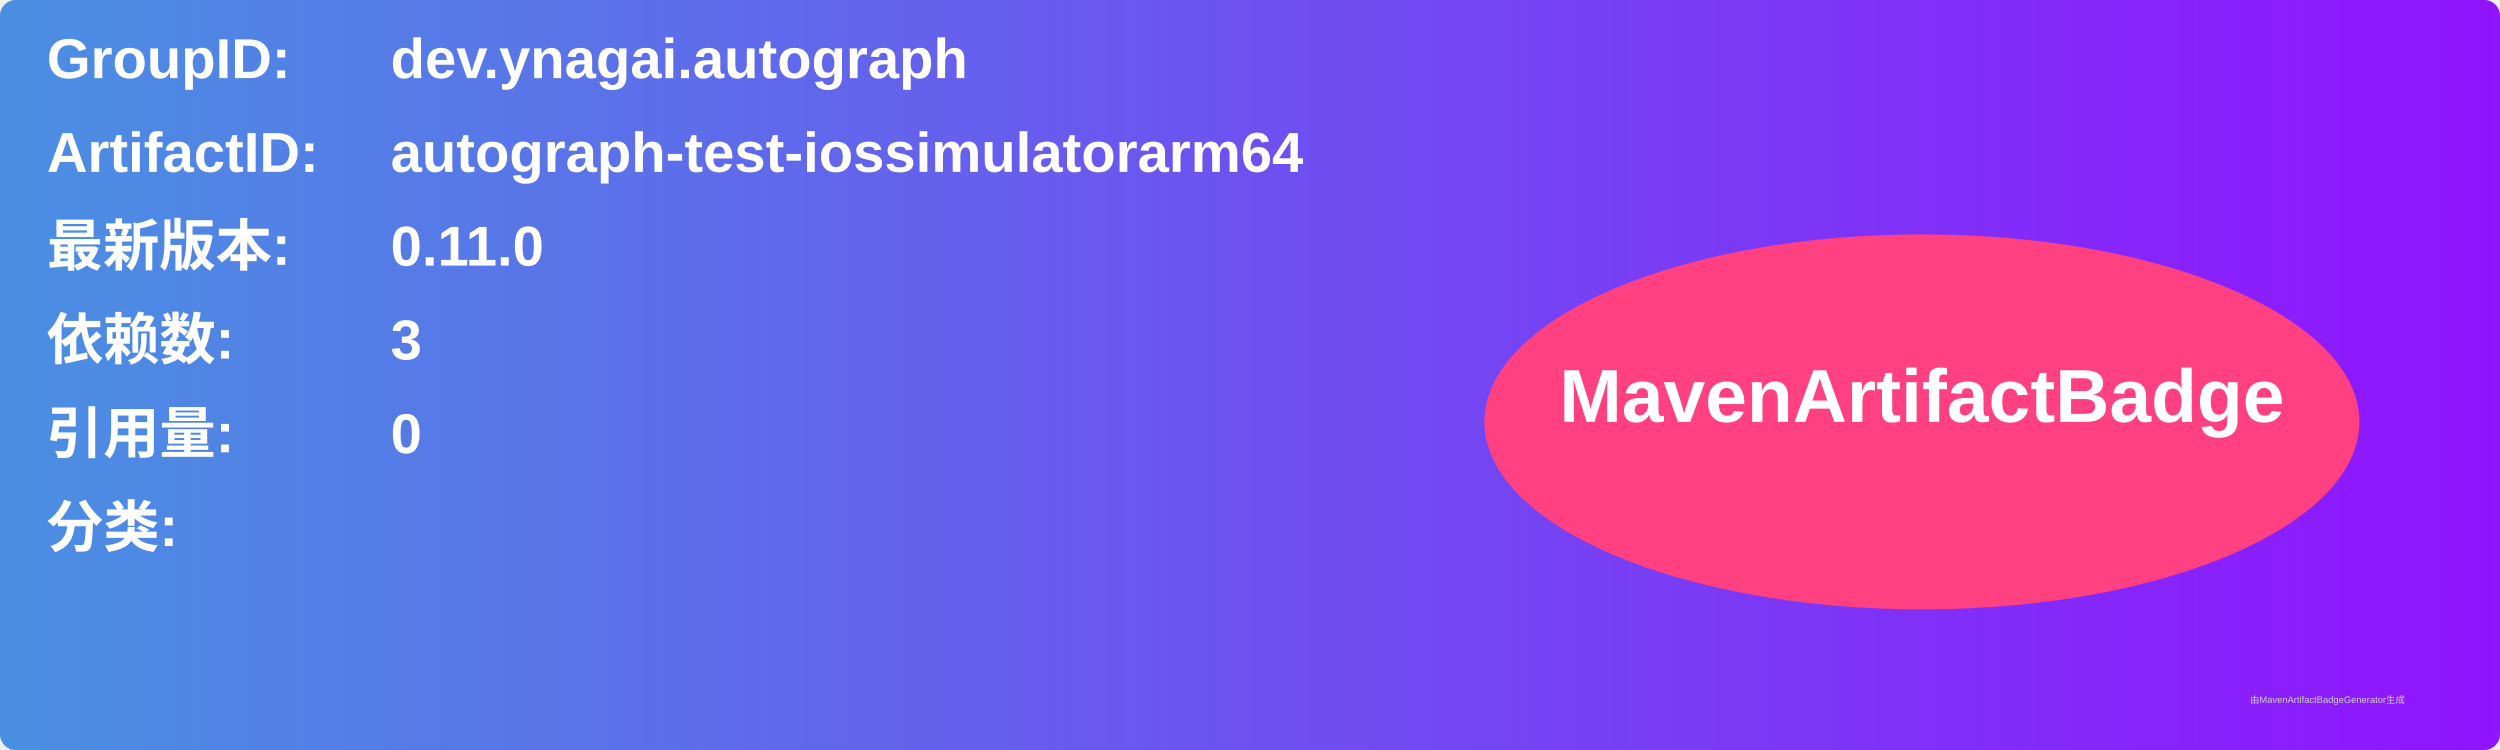
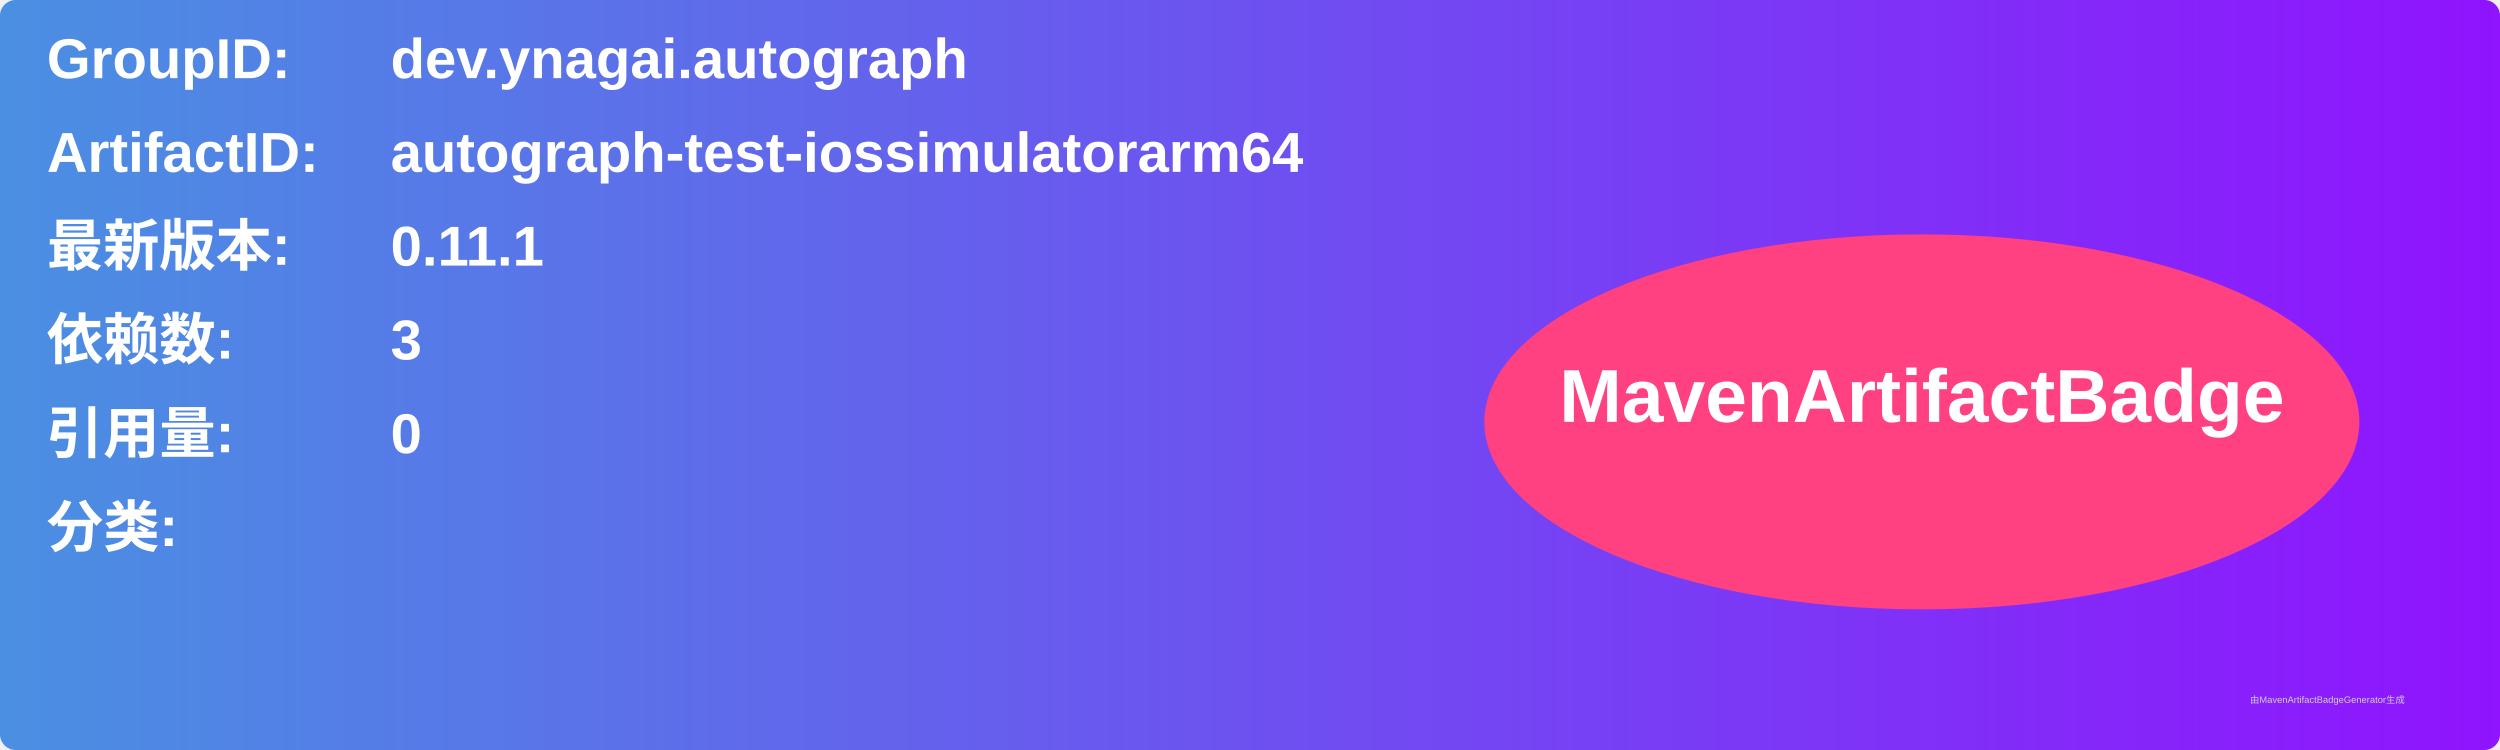
<svg xmlns="http://www.w3.org/2000/svg" width="800" height="240" viewBox="0 0 800 240">
  <linearGradient id="grad" x1="0%" y1="0%" x2="100%" y2="0%">
    <stop offset="0%" stop-color="#4a90e2" />
    <stop offset="100%" stop-color="#9013fe" />
  </linearGradient>
  <rect width="100%" height="100%" rx="5" ry="5" fill="url(#grad)" />
  <g transform="translate(15, 15)">
    <text x="0" y="10" font-family="Arial" font-size="18" fill="white" font-weight="bold" width="260">GroupID:</text>
    <text x="110" y="10" font-family="Arial" font-size="18" fill="white" font-weight="bold" width="460">dev.ynagai.autograph</text>
    <text x="0" y="40" font-family="Arial" font-size="18" fill="white" font-weight="bold" width="260">ArtifactID:</text>
    <text x="110" y="40" font-family="Arial" font-size="18" fill="white" font-weight="bold" width="460">autograph-test-iossimulatorarm64</text>
    <text x="0" y="70" font-family="Arial" font-size="18" fill="white" font-weight="bold">最新版本:</text>
    <text x="110" y="70" font-family="Arial" font-size="18" fill="white" font-weight="bold">
-       <tspan font-weight="bold">0.11.0</tspan>
+       <tspan font-weight="bold">0.11.1</tspan>
    </text>
    <text x="0" y="100" font-family="Arial" font-size="18" fill="white" font-weight="bold">依赖数: </text>
    <text x="110" y="100" font-family="Arial" font-size="18" fill="white">
      <tspan font-weight="bold">3</tspan>
    </text>
    <text x="0" y="130" font-family="Arial" font-size="18" fill="white" font-weight="bold">引用量: </text>
    <text x="110" y="130" font-family="Arial" font-size="18" fill="white">
      <tspan font-weight="bold">0</tspan>
    </text>
    <text x="0" y="160" font-family="Arial" font-size="18" fill="white" font-weight="bold">分类:</text>
    <text x="10" y="190" font-family="Arial" font-size="10" fill="white">
      <tspan font-weight="bold" />
    </text>
    <ellipse cx="600" cy="120" rx="140" ry="60" fill="#ff4081" />
    <text x="600" y="120" text-anchor="middle" font-family="Arial" font-size="24" fill="white" font-weight="bold">MavenArtifactBadge</text>
  </g>
  <text x="720" y="225" font-family="Arial" font-size="3" fill="#d0d0d0">由MavenArtifactBadgeGenerator生成</text>
</svg>
